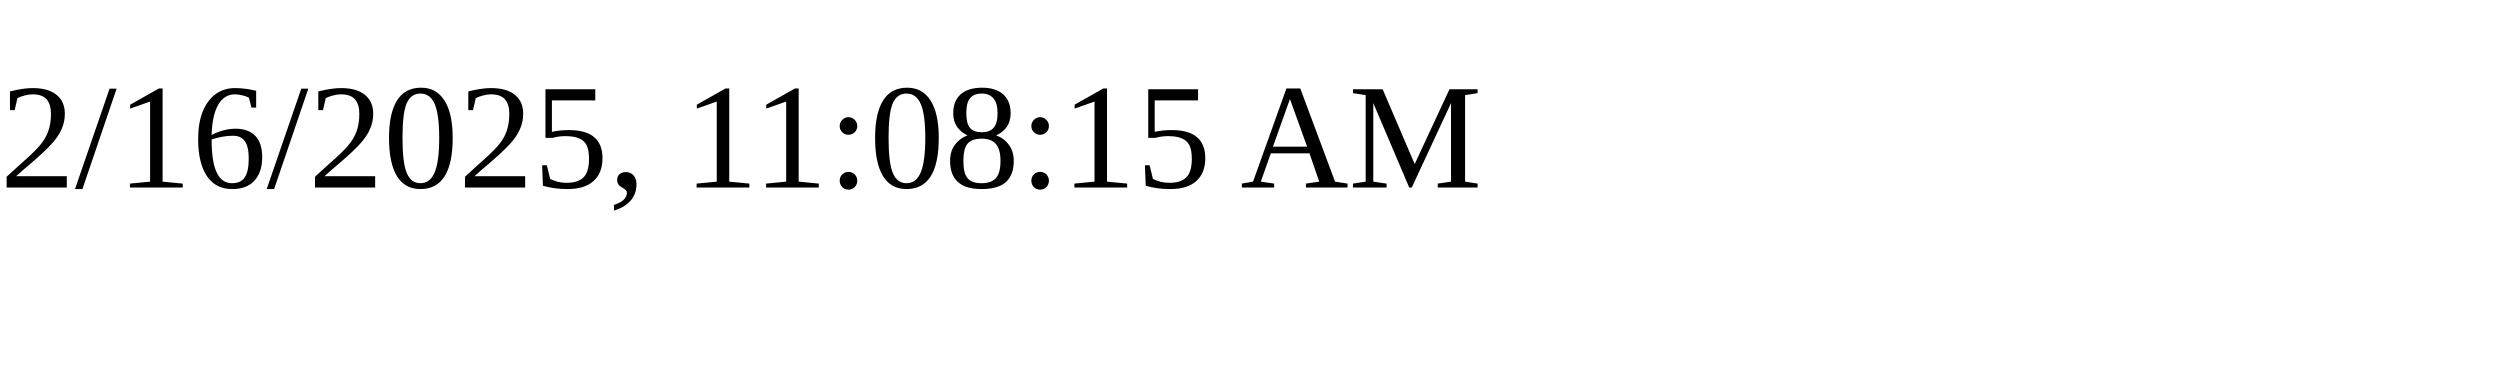
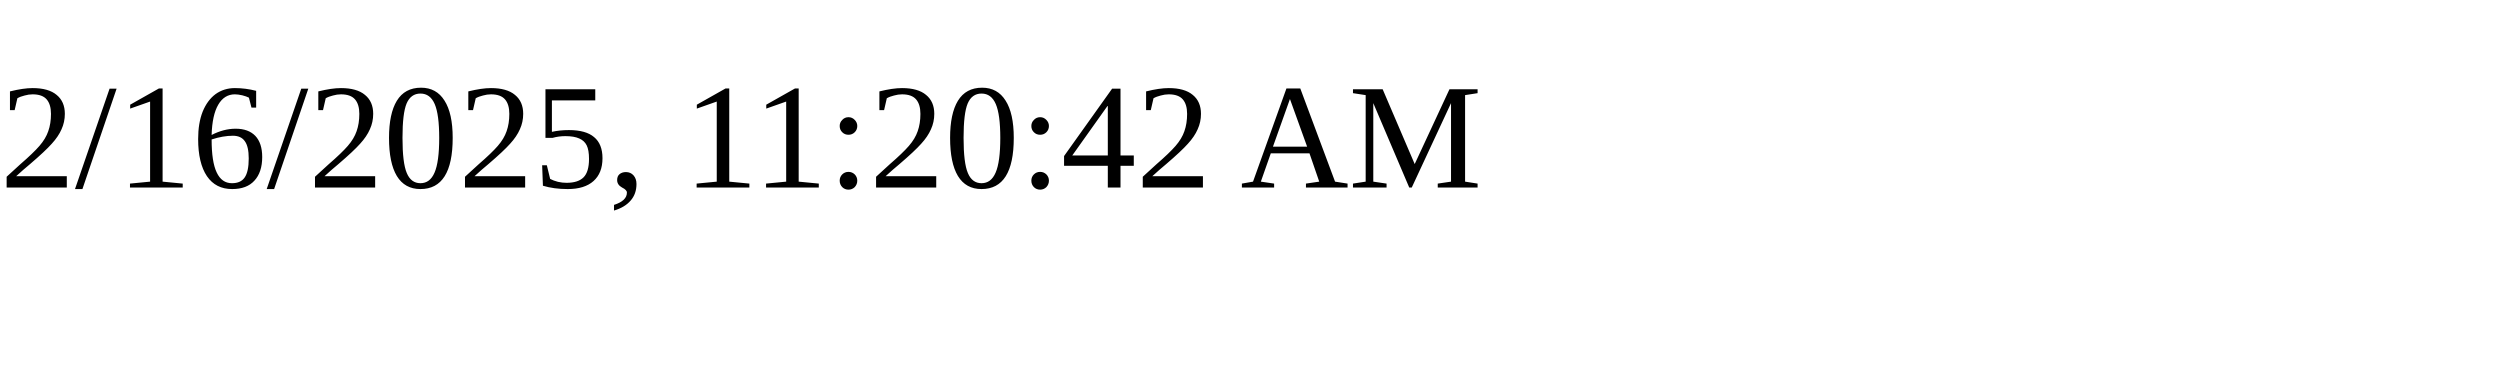
<svg xmlns="http://www.w3.org/2000/svg" height="30" width="200">
-   <text x="0" y="15">2/16/2025, 11:08:15 AM</text>
+   <text x="0" y="15">2/16/2025, 11:20:42 AM</text>
</svg>
